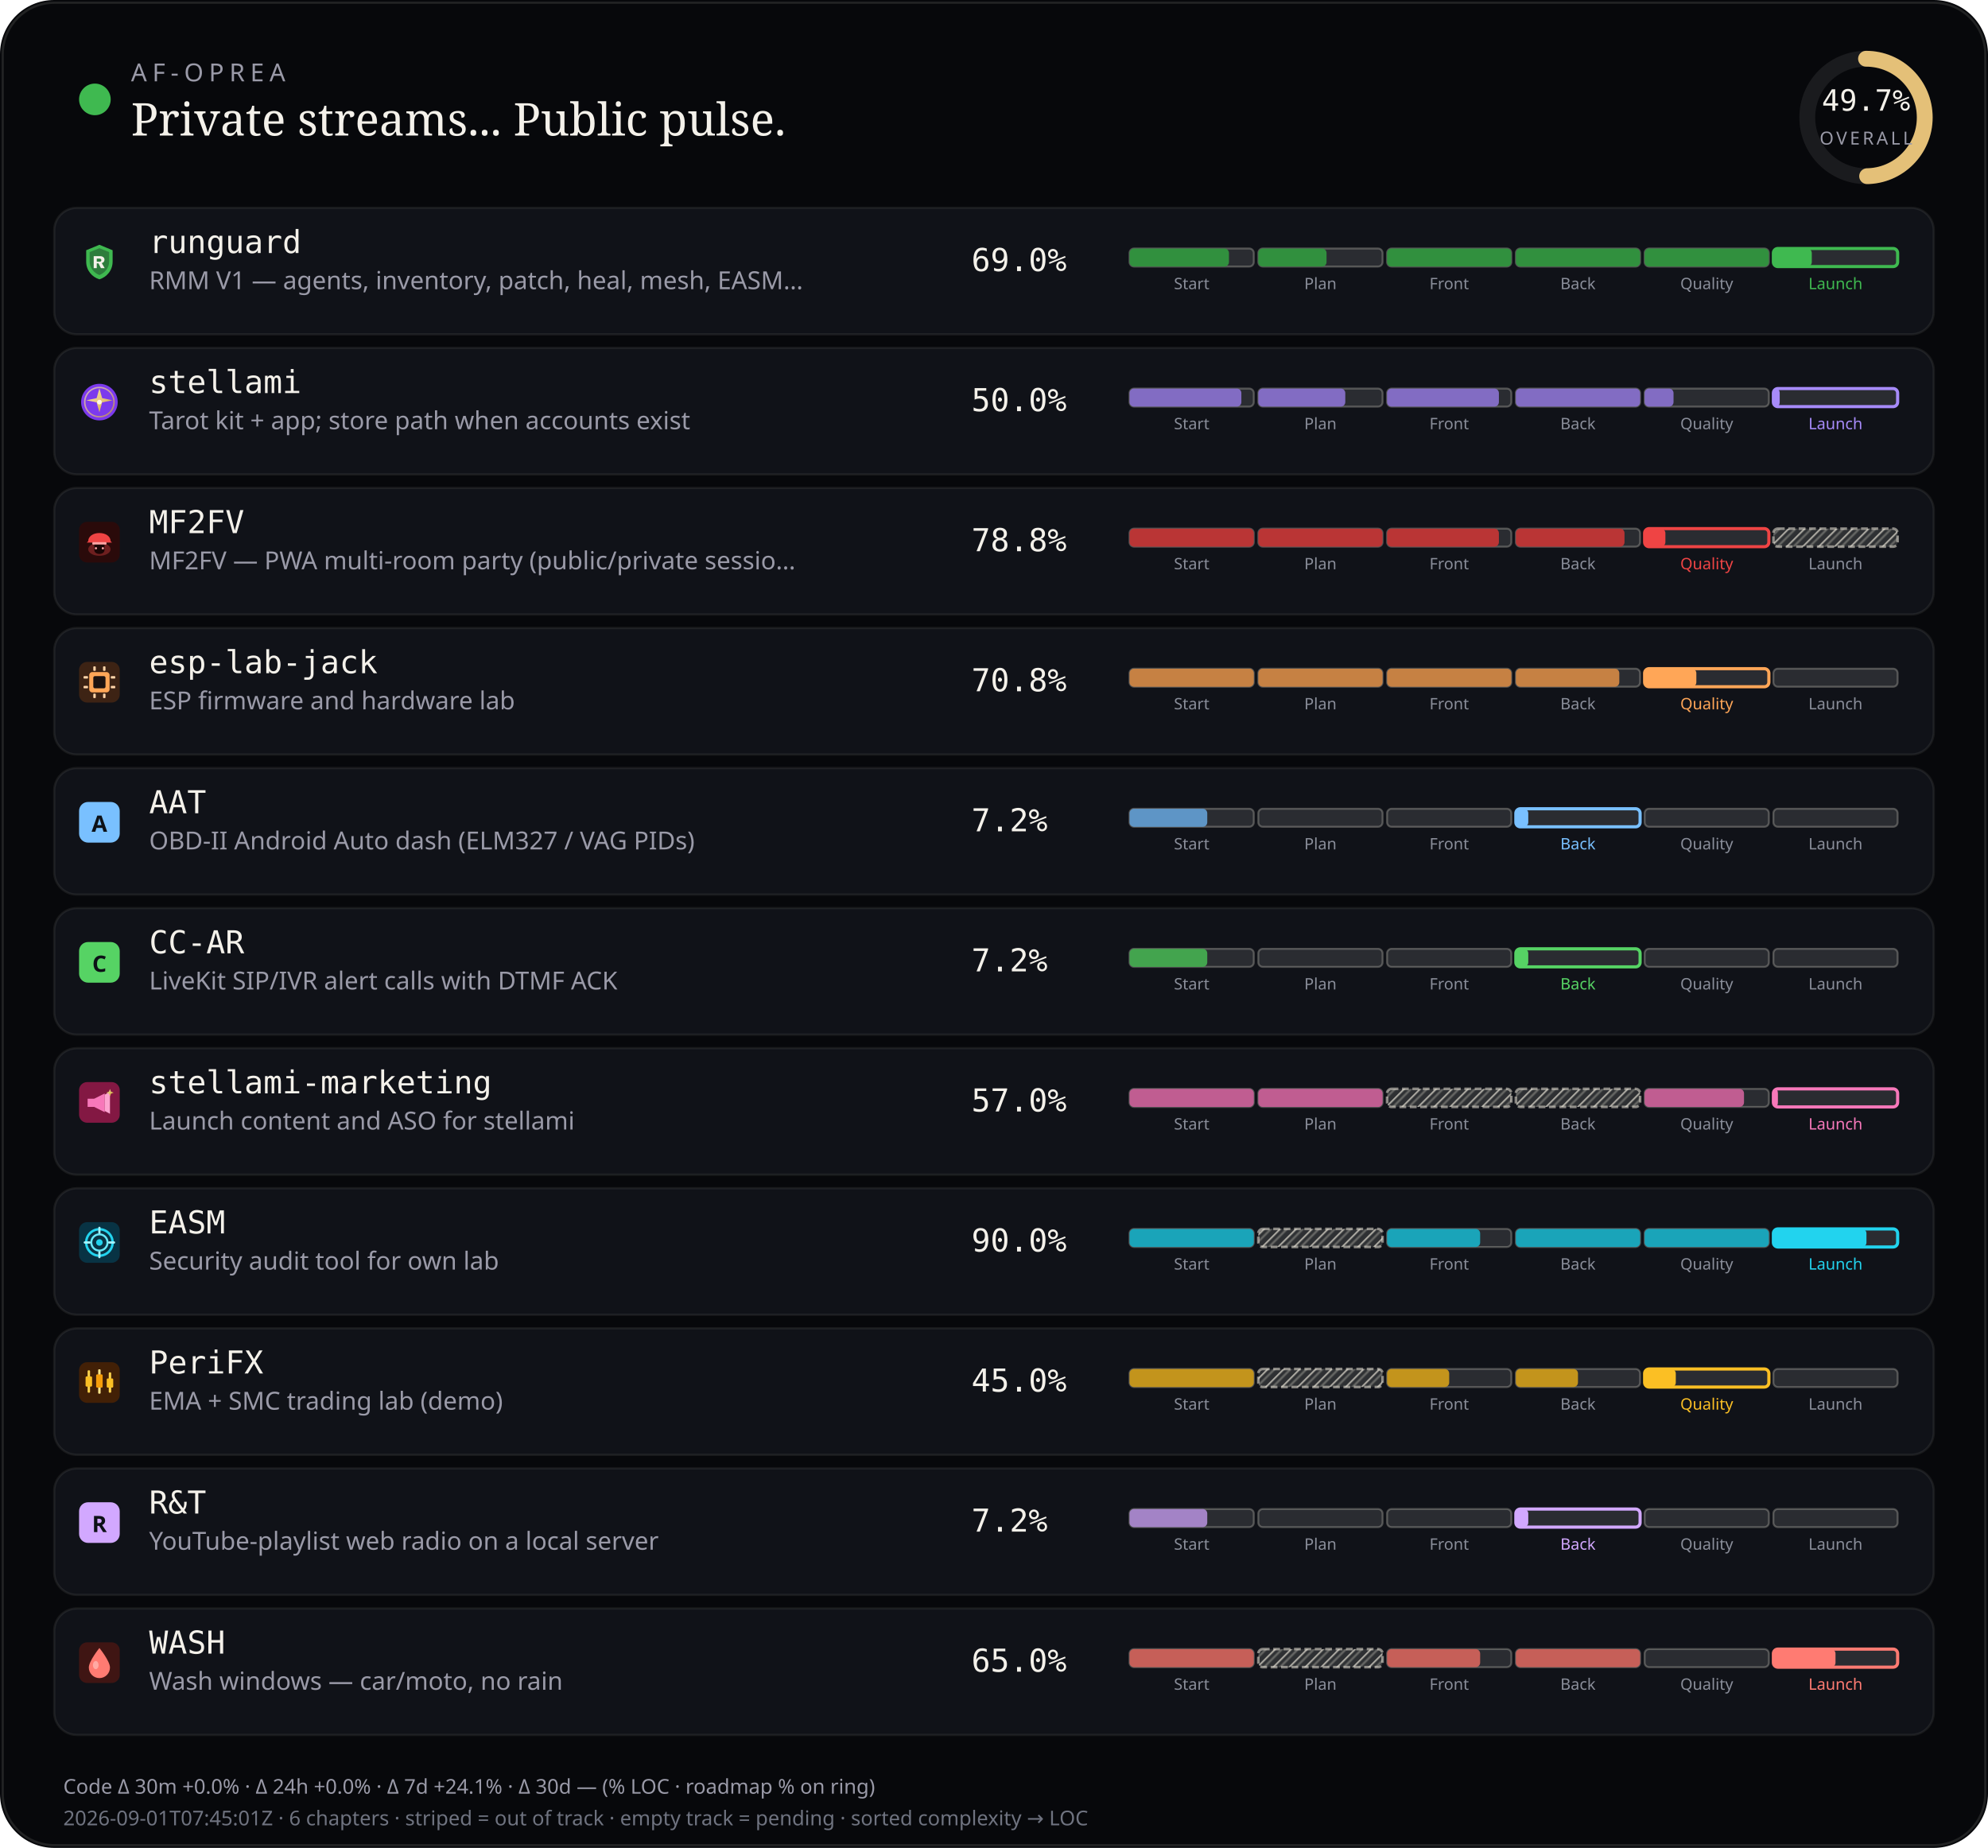
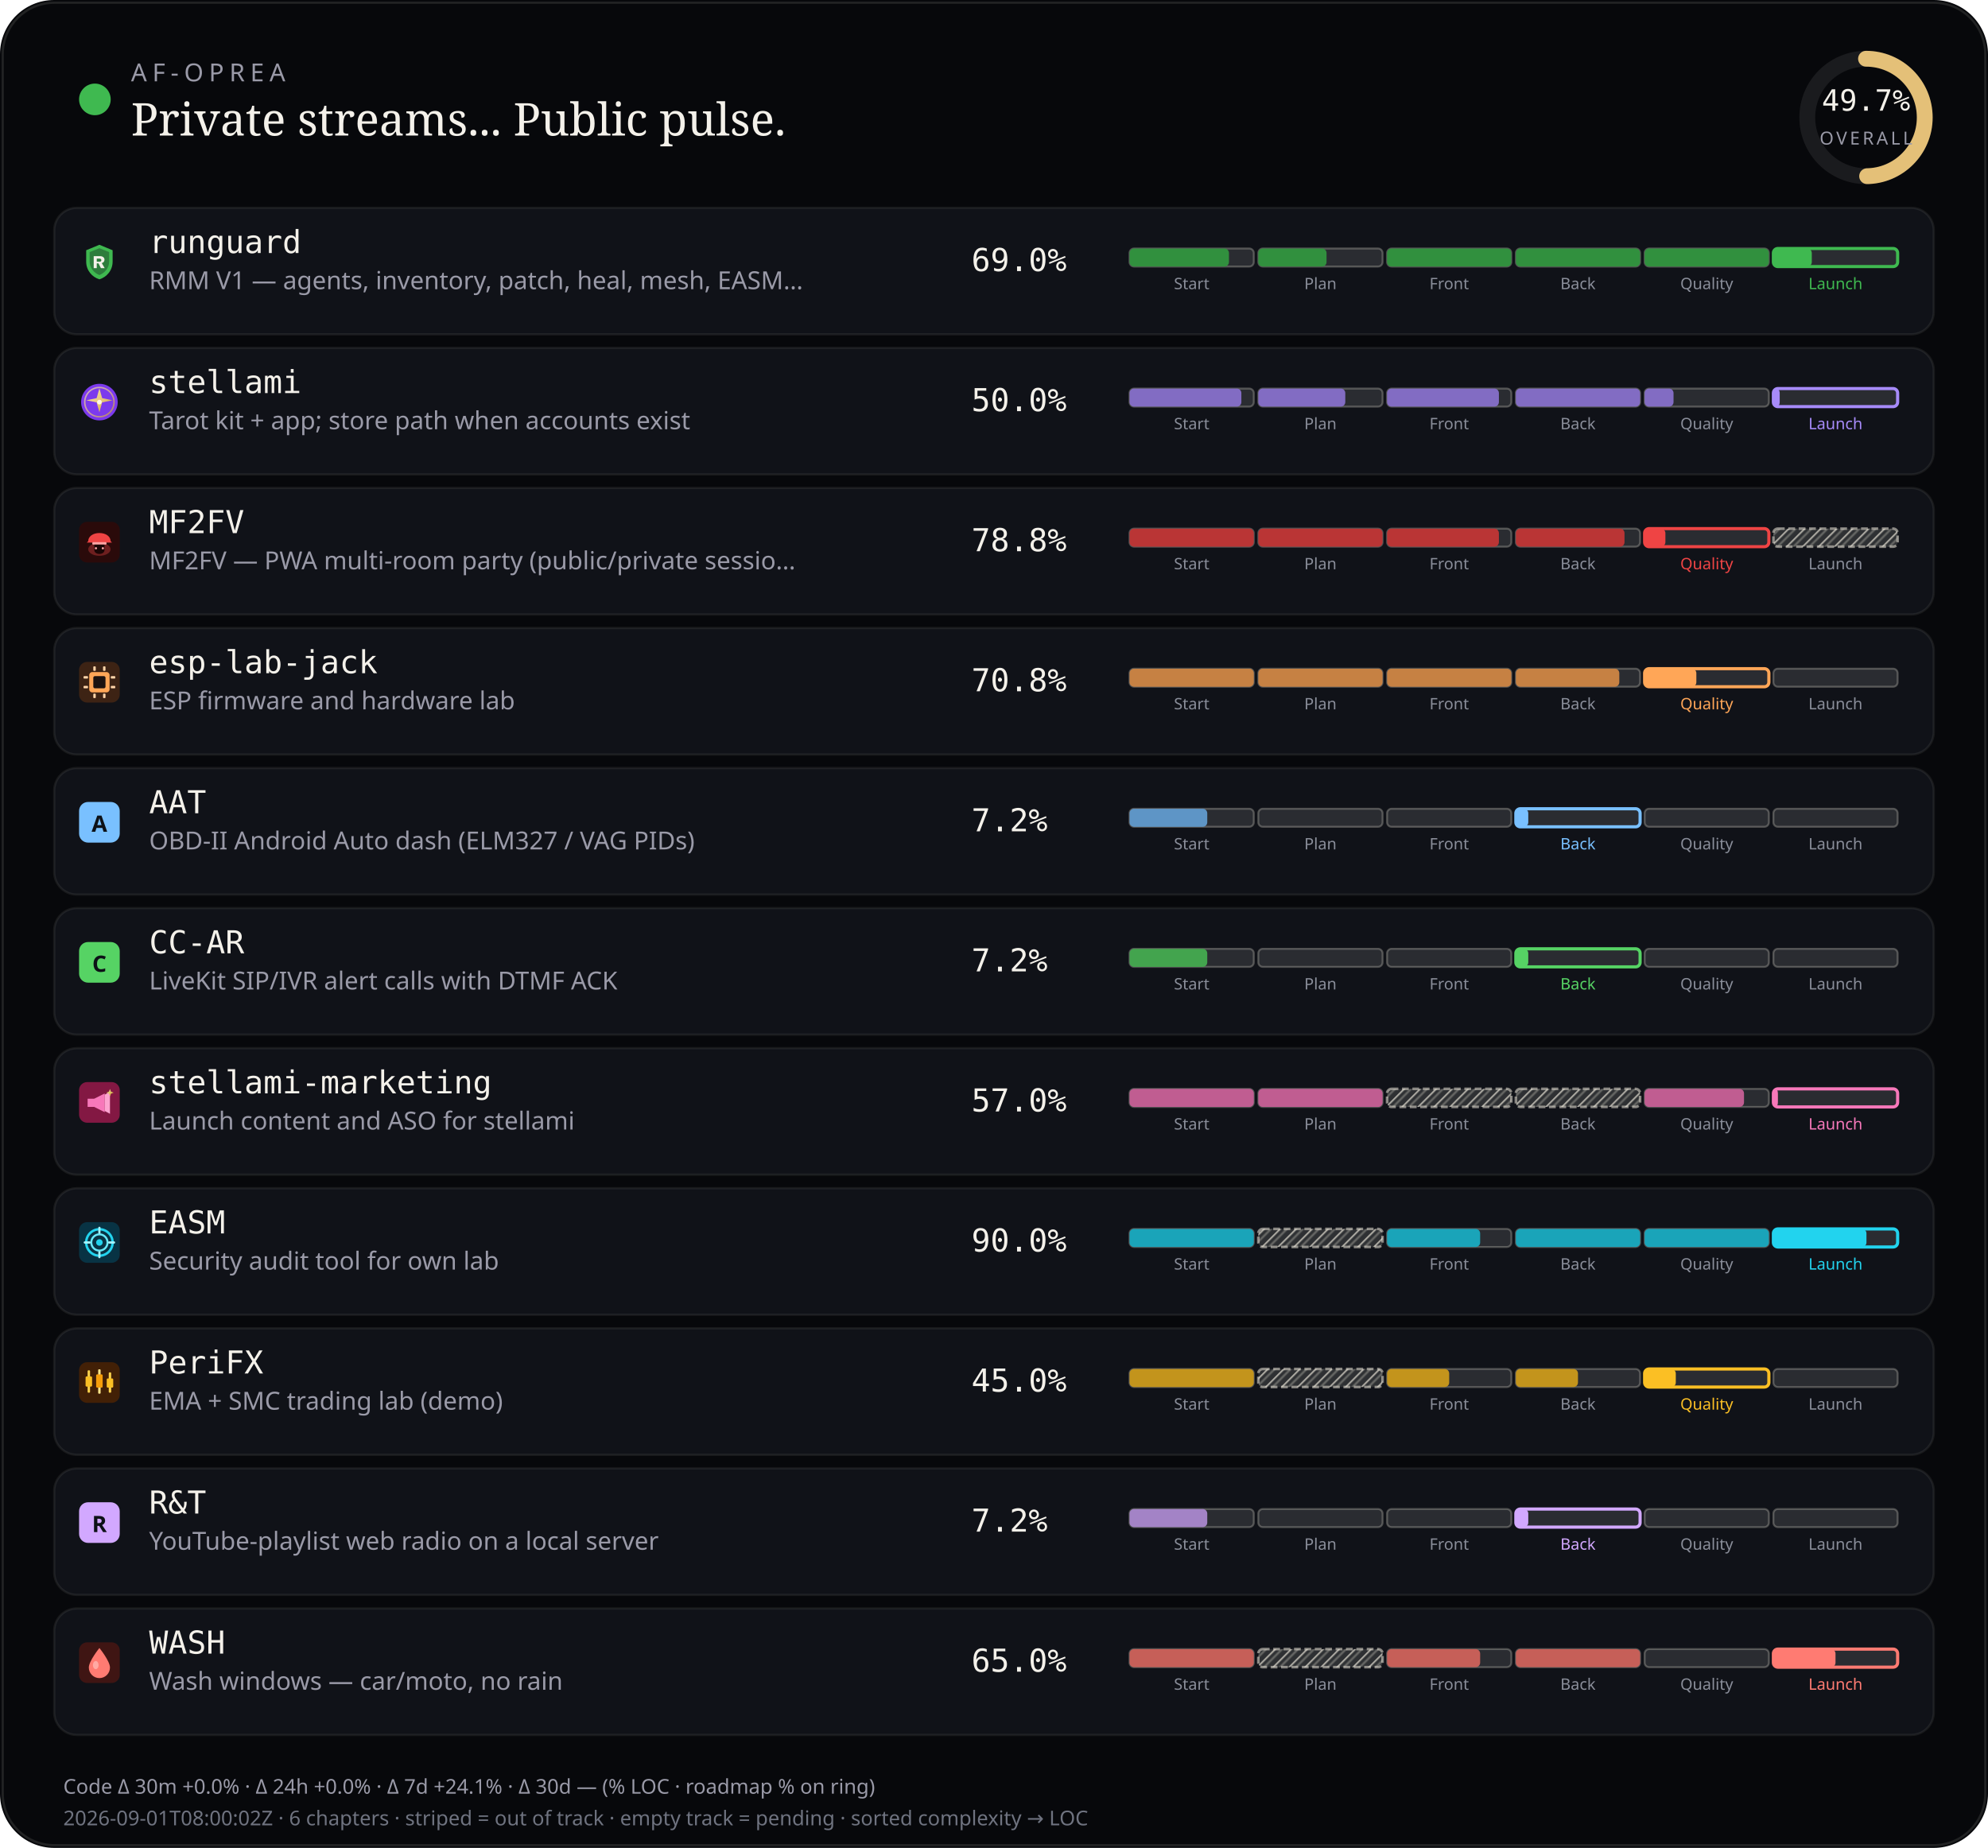
<svg xmlns="http://www.w3.org/2000/svg" viewBox="0 0 880 818" width="880" height="818" role="img" aria-label="AF-Oprea public work pulse">
  <defs>
    <pattern id="chSkip" width="5" height="5" patternUnits="userSpaceOnUse" patternTransform="rotate(45)">
      <line x1="0" y1="0" x2="0" y2="5" stroke="rgba(232,228,214,0.62)" stroke-width="1.6" />
      <line x1="2.5" y1="0" x2="2.5" y2="5" stroke="rgba(232,228,214,0.28)" stroke-width="1" />
    </pattern>
  </defs>
  <rect width="880" height="818" rx="24" fill="#07080b" />
  <rect x="1.2" y="1.2" width="877.6" height="815.6" rx="22.8" fill="none" stroke="rgba(232,228,214,0.12)" />
  <circle cx="42" cy="44" r="7" fill="#3fb950" />
  <text x="58" y="36" fill="#9a9aa8" font-size="11" font-family="ui-sans-serif, system-ui, sans-serif" letter-spacing="2.4">AF-OPREA</text>
  <text x="58" y="60" fill="#f4f1ea" font-size="20" font-family="ui-serif, Georgia, serif">Private streams... Public pulse.</text>
  <g transform="translate(790,16)">
    <circle cx="36" cy="36" r="26" fill="none" stroke="rgba(255,255,255,0.08)" stroke-width="7" />
    <circle cx="36" cy="36" r="26" fill="none" stroke="#e4c078" stroke-width="7" stroke-linecap="round" stroke-dasharray="163.36" stroke-dashoffset="82.17" transform="rotate(-90 36 36)" />
    <text x="36" y="33" text-anchor="middle" fill="#f4f1ea" font-size="13" font-family="ui-monospace, monospace">49.7%</text>
    <text x="36" y="48" text-anchor="middle" fill="#9a9aa8" font-size="8" font-family="ui-sans-serif, system-ui, sans-serif" letter-spacing="1.2">OVERALL</text>
  </g>
  <rect x="24" y="92" width="832" height="56" rx="10" fill="#101218" stroke="rgba(232,228,214,0.08)" />
  <g id="stream_logo_runguard" class="stream_logo" data-stream="runguard" transform="translate(35.0,107.0) scale(0.9)" opacity="1.0">
    <path fill="#3fb950" d="M10 1.5 L16.5 4.2 V9.8 C16.5 14.1 13.6 17.4 10 18.5 C6.4 17.4 3.5 14.1 3.5 9.8 V4.2 Z" />
    <path fill="#0d1117" fill-opacity=".35" d="M10 3.2 L14.8 5.1 V9.7 C14.8 12.9 12.6 15.4 10 16.4 C7.4 15.4 5.2 12.9 5.2 9.7 V5.1 Z" />
    <path fill="#f4f1ea" d="M7.2 7.1h3.1c1.35 0 2.2.7 2.2 1.75 0 .85-.5 1.45-1.35 1.65L12.6 13h-1.85l-1.2-2.35H8.7V13H7.2V7.1zm1.5 1.2v1.55h1.35c.55 0 .9-.28.9-.75s-.35-.8-.9-.8H8.7z" />
  </g>
  <use class="stream_logo" data-stream="runguard" href="#stream_logo_runguard" x="35.0" y="107.0" width="18" height="18" opacity="0" />
  <text x="66" y="112" fill="#f4f1ea" font-size="14" font-family="ui-monospace, SFMono-Regular, monospace">runguard</text>
  <text x="66" y="128" fill="#9a9aa8" font-size="11" font-family="ui-sans-serif, system-ui, sans-serif">RMM V1 — agents, inventory, patch, heal, mesh, EASM…</text>
  <text x="430" y="120" fill="#f4f1ea" font-size="14" font-family="ui-monospace, SFMono-Regular, monospace">69.0%</text>
  <rect x="500.0" y="110.0" width="55.0" height="8.0" rx="2" fill="rgba(255,255,255,0.11)" stroke="rgba(232,228,214,0.28)" stroke-width="0.85" />
  <rect x="500.0" y="110.0" width="44.0" height="8.0" rx="2" fill="#31903e" />
  <text x="527.5" y="128.0" text-anchor="middle" fill="#8a8e9a" font-size="7" font-family="ui-sans-serif, system-ui, sans-serif">Start</text>
  <rect x="557.0" y="110.0" width="55.0" height="8.0" rx="2" fill="rgba(255,255,255,0.11)" stroke="rgba(232,228,214,0.28)" stroke-width="0.85" />
  <rect x="557.0" y="110.0" width="30.2" height="8.0" rx="2" fill="#31903e" />
  <text x="584.5" y="128.0" text-anchor="middle" fill="#8a8e9a" font-size="7" font-family="ui-sans-serif, system-ui, sans-serif">Plan</text>
  <rect x="614.0" y="110.0" width="55.0" height="8.0" rx="2" fill="rgba(255,255,255,0.11)" stroke="rgba(232,228,214,0.28)" stroke-width="0.85" />
  <rect x="614.0" y="110.0" width="55.0" height="8.0" rx="2" fill="#31903e" />
  <text x="641.5" y="128.0" text-anchor="middle" fill="#8a8e9a" font-size="7" font-family="ui-sans-serif, system-ui, sans-serif">Front</text>
  <rect x="671.0" y="110.0" width="55.0" height="8.0" rx="2" fill="rgba(255,255,255,0.11)" stroke="rgba(232,228,214,0.28)" stroke-width="0.85" />
  <rect x="671.0" y="110.0" width="55.0" height="8.0" rx="2" fill="#31903e" />
  <text x="698.5" y="128.0" text-anchor="middle" fill="#8a8e9a" font-size="7" font-family="ui-sans-serif, system-ui, sans-serif">Back</text>
  <rect x="728.0" y="110.0" width="55.0" height="8.0" rx="2" fill="rgba(255,255,255,0.11)" stroke="rgba(232,228,214,0.28)" stroke-width="0.85" />
  <rect x="728.0" y="110.0" width="55.0" height="8.0" rx="2" fill="#31903e" />
  <text x="755.5" y="128.0" text-anchor="middle" fill="#8a8e9a" font-size="7" font-family="ui-sans-serif, system-ui, sans-serif">Quality</text>
  <rect x="785.0" y="110.0" width="55.0" height="8.0" rx="2" fill="rgba(255,255,255,0.11)" stroke="#3fb950" stroke-width="1.4" />
  <rect x="785.0" y="110.0" width="17.0" height="8.0" rx="2" fill="#3fb950" />
  <text x="812.5" y="128.0" text-anchor="middle" fill="#3fb950" font-size="7" font-family="ui-sans-serif, system-ui, sans-serif">Launch</text>
  <rect x="24" y="154" width="832" height="56" rx="10" fill="#101218" stroke="rgba(232,228,214,0.08)" />
  <g id="stream_logo_stellami" class="stream_logo" data-stream="stellami" transform="translate(35.0,169.0) scale(0.9)" opacity="1.0">
    <defs>
      <linearGradient id="stream_logo_stellami-stellami-gold" x1="0%" y1="0%" x2="100%" y2="100%">
        <stop offset="0%" stop-color="#f5e6a8" />
        <stop offset="55%" stop-color="#e8c57a" />
        <stop offset="100%" stop-color="#c9a227" />
      </linearGradient>
    </defs>
    <circle cx="10" cy="10" r="9" fill="#7c3aed" />
    <circle cx="10" cy="10" r="7.2" fill="none" stroke="url(#stream_logo_stellami-stellami-gold)" stroke-width="0.7" opacity=".7" />
    <path fill="url(#stream_logo_stellami-stellami-gold)" d="M10 3.2 L11.35 8.05 L16.4 9.1 L11.35 10.15 L10 15 L8.65 10.15 L3.6 9.1 L8.65 8.05 Z" />
    <circle cx="10" cy="10" r="1.15" fill="#fff8e8" />
  </g>
  <use class="stream_logo" data-stream="stellami" href="#stream_logo_stellami" x="35.0" y="169.0" width="18" height="18" opacity="0" />
  <text x="66" y="174" fill="#f4f1ea" font-size="14" font-family="ui-monospace, SFMono-Regular, monospace">stellami</text>
  <text x="66" y="190" fill="#9a9aa8" font-size="11" font-family="ui-sans-serif, system-ui, sans-serif">Tarot kit + app; store path when accounts exist</text>
  <text x="430" y="182" fill="#f4f1ea" font-size="14" font-family="ui-monospace, SFMono-Regular, monospace">50.0%</text>
  <rect x="500.0" y="172.0" width="55.0" height="8.0" rx="2" fill="rgba(255,255,255,0.11)" stroke="rgba(232,228,214,0.28)" stroke-width="0.85" />
  <rect x="500.0" y="172.0" width="49.5" height="8.0" rx="2" fill="#826cc3" />
  <text x="527.5" y="190.0" text-anchor="middle" fill="#8a8e9a" font-size="7" font-family="ui-sans-serif, system-ui, sans-serif">Start</text>
  <rect x="557.0" y="172.0" width="55.0" height="8.0" rx="2" fill="rgba(255,255,255,0.11)" stroke="rgba(232,228,214,0.28)" stroke-width="0.85" />
  <rect x="557.0" y="172.0" width="38.5" height="8.0" rx="2" fill="#826cc3" />
  <text x="584.5" y="190.0" text-anchor="middle" fill="#8a8e9a" font-size="7" font-family="ui-sans-serif, system-ui, sans-serif">Plan</text>
  <rect x="614.0" y="172.0" width="55.0" height="8.0" rx="2" fill="rgba(255,255,255,0.11)" stroke="rgba(232,228,214,0.28)" stroke-width="0.85" />
  <rect x="614.0" y="172.0" width="49.5" height="8.0" rx="2" fill="#826cc3" />
  <text x="641.5" y="190.0" text-anchor="middle" fill="#8a8e9a" font-size="7" font-family="ui-sans-serif, system-ui, sans-serif">Front</text>
  <rect x="671.0" y="172.0" width="55.0" height="8.0" rx="2" fill="rgba(255,255,255,0.11)" stroke="rgba(232,228,214,0.28)" stroke-width="0.85" />
  <rect x="671.0" y="172.0" width="55.0" height="8.0" rx="2" fill="#826cc3" />
  <text x="698.5" y="190.0" text-anchor="middle" fill="#8a8e9a" font-size="7" font-family="ui-sans-serif, system-ui, sans-serif">Back</text>
  <rect x="728.0" y="172.0" width="55.0" height="8.0" rx="2" fill="rgba(255,255,255,0.11)" stroke="rgba(232,228,214,0.28)" stroke-width="0.85" />
  <rect x="728.0" y="172.0" width="12.8" height="8.0" rx="2" fill="#826cc3" />
  <text x="755.5" y="190.0" text-anchor="middle" fill="#8a8e9a" font-size="7" font-family="ui-sans-serif, system-ui, sans-serif">Quality</text>
  <rect x="785.0" y="172.0" width="55.0" height="8.0" rx="2" fill="rgba(255,255,255,0.11)" stroke="#a78bfa" stroke-width="1.4" />
  <rect x="785.0" y="172.0" width="2.8" height="8.0" rx="2" fill="#a78bfa" />
  <text x="812.5" y="190.0" text-anchor="middle" fill="#a78bfa" font-size="7" font-family="ui-sans-serif, system-ui, sans-serif">Launch</text>
  <rect x="24" y="216" width="832" height="56" rx="10" fill="#101218" stroke="rgba(232,228,214,0.08)" />
  <g id="stream_logo_mf2fv" class="stream_logo" data-stream="mf2fv" transform="translate(35.0,231.0) scale(0.9)" opacity="1.0">
    <rect width="20" height="20" rx="4" fill="#2a0a0a" />
    <ellipse cx="10" cy="13.5" rx="5.5" ry="3.2" fill="#ef4444" opacity=".35" />
    <path fill="#ef4444" d="M4.5 9.5 C4.5 7.2 6.8 5.5 10 5.5 S15.5 7.2 15.5 9.5 L16.2 10.2 H3.8 Z" />
    <rect x="6.5" y="10" width="7" height="1.2" rx="0.4" fill="#fca5a5" />
    <path fill="#1a0505" d="M7.5 11.2 h5 v2.8 c0 1-1.1 1.8-2.5 1.8 s-2.5-.8-2.5-1.8 v-2.8z" />
    <circle cx="8.3" cy="13" r="0.55" fill="#fca5a5" />
    <circle cx="11.7" cy="13" r="0.55" fill="#fca5a5" />
  </g>
  <use class="stream_logo" data-stream="mf2fv" href="#stream_logo_mf2fv" x="35.0" y="231.0" width="18" height="18" opacity="0" />
  <text x="66" y="236" fill="#f4f1ea" font-size="14" font-family="ui-monospace, SFMono-Regular, monospace">MF2FV</text>
  <text x="66" y="252" fill="#9a9aa8" font-size="11" font-family="ui-sans-serif, system-ui, sans-serif">MF2FV — PWA multi-room party (public/private sessio…</text>
  <text x="430" y="244" fill="#f4f1ea" font-size="14" font-family="ui-monospace, SFMono-Regular, monospace">78.8%</text>
  <rect x="500.0" y="234.0" width="55.0" height="8.0" rx="2" fill="rgba(255,255,255,0.11)" stroke="rgba(232,228,214,0.28)" stroke-width="0.85" />
  <rect x="500.0" y="234.0" width="55.0" height="8.0" rx="2" fill="#ba3535" />
  <text x="527.5" y="252.0" text-anchor="middle" fill="#8a8e9a" font-size="7" font-family="ui-sans-serif, system-ui, sans-serif">Start</text>
  <rect x="557.0" y="234.0" width="55.0" height="8.0" rx="2" fill="rgba(255,255,255,0.11)" stroke="rgba(232,228,214,0.28)" stroke-width="0.85" />
  <rect x="557.0" y="234.0" width="55.0" height="8.0" rx="2" fill="#ba3535" />
  <text x="584.5" y="252.0" text-anchor="middle" fill="#8a8e9a" font-size="7" font-family="ui-sans-serif, system-ui, sans-serif">Plan</text>
  <rect x="614.0" y="234.0" width="55.0" height="8.0" rx="2" fill="rgba(255,255,255,0.11)" stroke="rgba(232,228,214,0.28)" stroke-width="0.85" />
  <rect x="614.0" y="234.0" width="49.5" height="8.0" rx="2" fill="#ba3535" />
  <text x="641.5" y="252.0" text-anchor="middle" fill="#8a8e9a" font-size="7" font-family="ui-sans-serif, system-ui, sans-serif">Front</text>
  <rect x="671.0" y="234.0" width="55.0" height="8.0" rx="2" fill="rgba(255,255,255,0.11)" stroke="rgba(232,228,214,0.28)" stroke-width="0.85" />
  <rect x="671.0" y="234.0" width="48.1" height="8.0" rx="2" fill="#ba3535" />
  <text x="698.5" y="252.0" text-anchor="middle" fill="#8a8e9a" font-size="7" font-family="ui-sans-serif, system-ui, sans-serif">Back</text>
  <rect x="728.0" y="234.0" width="55.0" height="8.0" rx="2" fill="rgba(255,255,255,0.11)" stroke="#ef4444" stroke-width="1.4" />
  <rect x="728.0" y="234.0" width="9.2" height="8.0" rx="2" fill="#ef4444" />
  <text x="755.5" y="252.0" text-anchor="middle" fill="#ef4444" font-size="7" font-family="ui-sans-serif, system-ui, sans-serif">Quality</text>
  <rect x="785.0" y="234.0" width="55.0" height="8.0" rx="2" fill="rgba(232,228,214,0.14)" />
  <rect x="785.0" y="234.0" width="55.0" height="8.0" rx="2" fill="url(#chSkip)" />
  <rect x="785.0" y="234.0" width="55.0" height="8.0" rx="2" fill="none" stroke="rgba(232,228,214,0.55)" stroke-width="1.15" stroke-dasharray="3 1.6" />
  <text x="812.5" y="252.0" text-anchor="middle" fill="#8a8e9a" font-size="7" font-family="ui-sans-serif, system-ui, sans-serif">Launch</text>
  <rect x="24" y="278" width="832" height="56" rx="10" fill="#101218" stroke="rgba(232,228,214,0.08)" />
  <g id="stream_logo_esp-lab-jack" class="stream_logo" data-stream="esp-lab-jack" transform="translate(35.0,293.0) scale(0.9)" opacity="1.0">
    <rect width="20" height="20" rx="4" fill="#3d2314" />
    <rect x="5" y="5" width="10" height="10" rx="1.5" fill="#ffa657" />
    <rect x="7" y="7" width="6" height="6" rx="0.8" fill="#1c1210" />
    <rect x="2.2" y="7" width="2.2" height="1.2" rx="0.3" fill="#ffd4a8" />
    <rect x="2.2" y="11.8" width="2.2" height="1.2" rx="0.3" fill="#ffd4a8" />
    <rect x="15.6" y="7" width="2.2" height="1.2" rx="0.3" fill="#ffd4a8" />
    <rect x="15.6" y="11.8" width="2.2" height="1.2" rx="0.3" fill="#ffd4a8" />
    <rect x="7" y="2.2" width="1.2" height="2.2" rx="0.3" fill="#ffd4a8" />
    <rect x="11.8" y="2.2" width="1.2" height="2.2" rx="0.3" fill="#ffd4a8" />
    <rect x="7" y="15.6" width="1.2" height="2.2" rx="0.3" fill="#ffd4a8" />
    <rect x="11.8" y="15.6" width="1.2" height="2.2" rx="0.3" fill="#ffd4a8" />
  </g>
  <use class="stream_logo" data-stream="esp-lab-jack" href="#stream_logo_esp-lab-jack" x="35.0" y="293.0" width="18" height="18" opacity="0" />
  <text x="66" y="298" fill="#f4f1ea" font-size="14" font-family="ui-monospace, SFMono-Regular, monospace">esp-lab-jack</text>
  <text x="66" y="314" fill="#9a9aa8" font-size="11" font-family="ui-sans-serif, system-ui, sans-serif">ESP firmware and hardware lab</text>
  <text x="430" y="306" fill="#f4f1ea" font-size="14" font-family="ui-monospace, SFMono-Regular, monospace">70.8%</text>
  <rect x="500.0" y="296.0" width="55.0" height="8.0" rx="2" fill="rgba(255,255,255,0.11)" stroke="rgba(232,228,214,0.28)" stroke-width="0.85" />
  <rect x="500.0" y="296.0" width="55.0" height="8.0" rx="2" fill="#c68143" />
  <text x="527.5" y="314.0" text-anchor="middle" fill="#8a8e9a" font-size="7" font-family="ui-sans-serif, system-ui, sans-serif">Start</text>
  <rect x="557.0" y="296.0" width="55.0" height="8.0" rx="2" fill="rgba(255,255,255,0.11)" stroke="rgba(232,228,214,0.28)" stroke-width="0.85" />
  <rect x="557.0" y="296.0" width="55.0" height="8.0" rx="2" fill="#c68143" />
  <text x="584.5" y="314.0" text-anchor="middle" fill="#8a8e9a" font-size="7" font-family="ui-sans-serif, system-ui, sans-serif">Plan</text>
  <rect x="614.0" y="296.0" width="55.0" height="8.0" rx="2" fill="rgba(255,255,255,0.11)" stroke="rgba(232,228,214,0.28)" stroke-width="0.85" />
  <rect x="614.0" y="296.0" width="55.0" height="8.0" rx="2" fill="#c68143" />
  <text x="641.5" y="314.0" text-anchor="middle" fill="#8a8e9a" font-size="7" font-family="ui-sans-serif, system-ui, sans-serif">Front</text>
  <rect x="671.0" y="296.0" width="55.0" height="8.0" rx="2" fill="rgba(255,255,255,0.11)" stroke="rgba(232,228,214,0.28)" stroke-width="0.85" />
  <rect x="671.0" y="296.0" width="45.8" height="8.0" rx="2" fill="#c68143" />
  <text x="698.5" y="314.0" text-anchor="middle" fill="#8a8e9a" font-size="7" font-family="ui-sans-serif, system-ui, sans-serif">Back</text>
  <rect x="728.0" y="296.0" width="55.0" height="8.0" rx="2" fill="rgba(255,255,255,0.11)" stroke="#ffa657" stroke-width="1.4" />
  <rect x="728.0" y="296.0" width="22.9" height="8.0" rx="2" fill="#ffa657" />
  <text x="755.5" y="314.0" text-anchor="middle" fill="#ffa657" font-size="7" font-family="ui-sans-serif, system-ui, sans-serif">Quality</text>
  <rect x="785.0" y="296.0" width="55.0" height="8.0" rx="2" fill="rgba(255,255,255,0.11)" stroke="rgba(232,228,214,0.28)" stroke-width="0.85" />
  <text x="812.5" y="314.0" text-anchor="middle" fill="#8a8e9a" font-size="7" font-family="ui-sans-serif, system-ui, sans-serif">Launch</text>
  <rect x="24" y="340" width="832" height="56" rx="10" fill="#101218" stroke="rgba(232,228,214,0.08)" />
  <g id="stream_logo_aat" class="stream_logo" data-stream="aat" opacity="1.0">
    <rect x="35.0" y="355.0" width="18" height="18" rx="4" fill="#79c0ff" />
    <text x="44.0" y="368.2" text-anchor="middle" fill="#0d1117" font-size="10" font-family="ui-sans-serif, system-ui, sans-serif" font-weight="700">A</text>
  </g>
  <text x="66" y="360" fill="#f4f1ea" font-size="14" font-family="ui-monospace, SFMono-Regular, monospace">AAT</text>
  <text x="66" y="376" fill="#9a9aa8" font-size="11" font-family="ui-sans-serif, system-ui, sans-serif">OBD-II Android Auto dash (ELM327 / VAG PIDs)</text>
  <text x="430" y="368" fill="#f4f1ea" font-size="14" font-family="ui-monospace, SFMono-Regular, monospace">7.2%</text>
  <rect x="500.0" y="358.0" width="55.0" height="8.0" rx="2" fill="rgba(255,255,255,0.11)" stroke="rgba(232,228,214,0.28)" stroke-width="0.85" />
  <rect x="500.0" y="358.0" width="34.4" height="8.0" rx="2" fill="#5e95c6" />
  <text x="527.5" y="376.0" text-anchor="middle" fill="#8a8e9a" font-size="7" font-family="ui-sans-serif, system-ui, sans-serif">Start</text>
  <rect x="557.0" y="358.0" width="55.0" height="8.0" rx="2" fill="rgba(255,255,255,0.11)" stroke="rgba(232,228,214,0.28)" stroke-width="0.85" />
  <text x="584.5" y="376.0" text-anchor="middle" fill="#8a8e9a" font-size="7" font-family="ui-sans-serif, system-ui, sans-serif">Plan</text>
  <rect x="614.0" y="358.0" width="55.0" height="8.0" rx="2" fill="rgba(255,255,255,0.11)" stroke="rgba(232,228,214,0.28)" stroke-width="0.85" />
  <text x="641.5" y="376.0" text-anchor="middle" fill="#8a8e9a" font-size="7" font-family="ui-sans-serif, system-ui, sans-serif">Front</text>
  <rect x="671.0" y="358.0" width="55.0" height="8.0" rx="2" fill="rgba(255,255,255,0.11)" stroke="#79c0ff" stroke-width="1.4" />
  <rect x="671.0" y="358.0" width="5.5" height="8.0" rx="2" fill="#79c0ff" />
  <text x="698.5" y="376.0" text-anchor="middle" fill="#79c0ff" font-size="7" font-family="ui-sans-serif, system-ui, sans-serif">Back</text>
  <rect x="728.0" y="358.0" width="55.0" height="8.0" rx="2" fill="rgba(255,255,255,0.11)" stroke="rgba(232,228,214,0.28)" stroke-width="0.85" />
  <text x="755.5" y="376.0" text-anchor="middle" fill="#8a8e9a" font-size="7" font-family="ui-sans-serif, system-ui, sans-serif">Quality</text>
  <rect x="785.0" y="358.0" width="55.0" height="8.0" rx="2" fill="rgba(255,255,255,0.11)" stroke="rgba(232,228,214,0.28)" stroke-width="0.85" />
  <text x="812.5" y="376.0" text-anchor="middle" fill="#8a8e9a" font-size="7" font-family="ui-sans-serif, system-ui, sans-serif">Launch</text>
  <rect x="24" y="402" width="832" height="56" rx="10" fill="#101218" stroke="rgba(232,228,214,0.08)" />
  <g id="stream_logo_cc-ar" class="stream_logo" data-stream="cc-ar" opacity="1.0">
    <rect x="35.0" y="417.0" width="18" height="18" rx="4" fill="#56d364" />
    <text x="44.0" y="430.2" text-anchor="middle" fill="#0d1117" font-size="10" font-family="ui-sans-serif, system-ui, sans-serif" font-weight="700">C</text>
  </g>
  <text x="66" y="422" fill="#f4f1ea" font-size="14" font-family="ui-monospace, SFMono-Regular, monospace">CC-AR</text>
  <text x="66" y="438" fill="#9a9aa8" font-size="11" font-family="ui-sans-serif, system-ui, sans-serif">LiveKit SIP/IVR alert calls with DTMF ACK</text>
  <text x="430" y="430" fill="#f4f1ea" font-size="14" font-family="ui-monospace, SFMono-Regular, monospace">7.2%</text>
  <rect x="500.0" y="420.0" width="55.0" height="8.0" rx="2" fill="rgba(255,255,255,0.11)" stroke="rgba(232,228,214,0.28)" stroke-width="0.85" />
  <rect x="500.0" y="420.0" width="34.4" height="8.0" rx="2" fill="#43a44e" />
  <text x="527.5" y="438.0" text-anchor="middle" fill="#8a8e9a" font-size="7" font-family="ui-sans-serif, system-ui, sans-serif">Start</text>
  <rect x="557.0" y="420.0" width="55.0" height="8.0" rx="2" fill="rgba(255,255,255,0.11)" stroke="rgba(232,228,214,0.28)" stroke-width="0.85" />
  <text x="584.5" y="438.0" text-anchor="middle" fill="#8a8e9a" font-size="7" font-family="ui-sans-serif, system-ui, sans-serif">Plan</text>
  <rect x="614.0" y="420.0" width="55.0" height="8.0" rx="2" fill="rgba(255,255,255,0.11)" stroke="rgba(232,228,214,0.28)" stroke-width="0.85" />
  <text x="641.5" y="438.0" text-anchor="middle" fill="#8a8e9a" font-size="7" font-family="ui-sans-serif, system-ui, sans-serif">Front</text>
  <rect x="671.0" y="420.0" width="55.0" height="8.0" rx="2" fill="rgba(255,255,255,0.11)" stroke="#56d364" stroke-width="1.4" />
  <rect x="671.0" y="420.0" width="5.5" height="8.0" rx="2" fill="#56d364" />
  <text x="698.5" y="438.0" text-anchor="middle" fill="#56d364" font-size="7" font-family="ui-sans-serif, system-ui, sans-serif">Back</text>
  <rect x="728.0" y="420.0" width="55.0" height="8.0" rx="2" fill="rgba(255,255,255,0.11)" stroke="rgba(232,228,214,0.28)" stroke-width="0.85" />
  <text x="755.5" y="438.0" text-anchor="middle" fill="#8a8e9a" font-size="7" font-family="ui-sans-serif, system-ui, sans-serif">Quality</text>
  <rect x="785.0" y="420.0" width="55.0" height="8.0" rx="2" fill="rgba(255,255,255,0.11)" stroke="rgba(232,228,214,0.28)" stroke-width="0.85" />
  <text x="812.5" y="438.0" text-anchor="middle" fill="#8a8e9a" font-size="7" font-family="ui-sans-serif, system-ui, sans-serif">Launch</text>
  <rect x="24" y="464" width="832" height="56" rx="10" fill="#101218" stroke="rgba(232,228,214,0.08)" />
  <g id="stream_logo_stellami-marketing" class="stream_logo" data-stream="stellami-marketing" transform="translate(35.0,479.0) scale(0.9)" opacity="1.0">
    <defs>
      <linearGradient id="stream_logo_stellami-marketing-smkt-gold" x1="0%" y1="0%" x2="100%" y2="100%">
        <stop offset="0%" stop-color="#f5e6a8" />
        <stop offset="100%" stop-color="#c9a227" />
      </linearGradient>
    </defs>
    <rect width="20" height="20" rx="4" fill="#831843" />
    <path fill="#f778ba" d="M4.2 8.2h3.2l5.2-2.6v9.2l-5.2-2.6H4.2z" />
    <path fill="#fda4d0" d="M12.6 6.2l2.6-1.4v10.8l-2.6-1.4z" />
    <path fill="url(#stream_logo_stellami-marketing-smkt-gold)" d="M15.2 3.4 L15.7 4.7 L17 5.2 L15.7 5.7 L15.2 7 L14.7 5.7 L13.4 5.2 L14.7 4.7 Z" />
  </g>
  <use class="stream_logo" data-stream="stellami-marketing" href="#stream_logo_stellami-marketing" x="35.0" y="479.0" width="18" height="18" opacity="0" />
  <text x="66" y="484" fill="#f4f1ea" font-size="14" font-family="ui-monospace, SFMono-Regular, monospace">stellami-marketing</text>
  <text x="66" y="500" fill="#9a9aa8" font-size="11" font-family="ui-sans-serif, system-ui, sans-serif">Launch content and ASO for stellami</text>
  <text x="430" y="492" fill="#f4f1ea" font-size="14" font-family="ui-monospace, SFMono-Regular, monospace">57.0%</text>
  <rect x="500.0" y="482.0" width="55.0" height="8.0" rx="2" fill="rgba(255,255,255,0.11)" stroke="rgba(232,228,214,0.28)" stroke-width="0.85" />
  <rect x="500.0" y="482.0" width="55.0" height="8.0" rx="2" fill="#c05d91" />
  <text x="527.5" y="500.0" text-anchor="middle" fill="#8a8e9a" font-size="7" font-family="ui-sans-serif, system-ui, sans-serif">Start</text>
  <rect x="557.0" y="482.0" width="55.0" height="8.0" rx="2" fill="rgba(255,255,255,0.11)" stroke="rgba(232,228,214,0.28)" stroke-width="0.85" />
  <rect x="557.0" y="482.0" width="55.0" height="8.0" rx="2" fill="#c05d91" />
  <text x="584.5" y="500.0" text-anchor="middle" fill="#8a8e9a" font-size="7" font-family="ui-sans-serif, system-ui, sans-serif">Plan</text>
  <rect x="614.0" y="482.0" width="55.0" height="8.0" rx="2" fill="rgba(232,228,214,0.14)" />
  <rect x="614.0" y="482.0" width="55.0" height="8.0" rx="2" fill="url(#chSkip)" />
  <rect x="614.0" y="482.0" width="55.0" height="8.0" rx="2" fill="none" stroke="rgba(232,228,214,0.55)" stroke-width="1.15" stroke-dasharray="3 1.6" />
  <text x="641.5" y="500.0" text-anchor="middle" fill="#8a8e9a" font-size="7" font-family="ui-sans-serif, system-ui, sans-serif">Front</text>
  <rect x="671.0" y="482.0" width="55.0" height="8.0" rx="2" fill="rgba(232,228,214,0.14)" />
  <rect x="671.0" y="482.0" width="55.0" height="8.0" rx="2" fill="url(#chSkip)" />
  <rect x="671.0" y="482.0" width="55.0" height="8.0" rx="2" fill="none" stroke="rgba(232,228,214,0.55)" stroke-width="1.15" stroke-dasharray="3 1.6" />
  <text x="698.5" y="500.0" text-anchor="middle" fill="#8a8e9a" font-size="7" font-family="ui-sans-serif, system-ui, sans-serif">Back</text>
  <rect x="728.0" y="482.0" width="55.0" height="8.0" rx="2" fill="rgba(255,255,255,0.11)" stroke="rgba(232,228,214,0.28)" stroke-width="0.85" />
  <rect x="728.0" y="482.0" width="44.0" height="8.0" rx="2" fill="#c05d91" />
  <text x="755.5" y="500.0" text-anchor="middle" fill="#8a8e9a" font-size="7" font-family="ui-sans-serif, system-ui, sans-serif">Quality</text>
  <rect x="785.0" y="482.0" width="55.0" height="8.0" rx="2" fill="rgba(255,255,255,0.11)" stroke="#f778ba" stroke-width="1.4" />
  <rect x="785.0" y="482.0" width="2.0" height="8.0" rx="2" fill="#f778ba" />
  <text x="812.5" y="500.0" text-anchor="middle" fill="#f778ba" font-size="7" font-family="ui-sans-serif, system-ui, sans-serif">Launch</text>
  <rect x="24" y="526" width="832" height="56" rx="10" fill="#101218" stroke="rgba(232,228,214,0.08)" />
  <g id="stream_logo_easm" class="stream_logo" data-stream="easm" transform="translate(35.0,541.0) scale(0.9)" opacity="1.0">
    <rect width="20" height="20" rx="4" fill="#083344" />
    <circle cx="10" cy="10" r="6.5" fill="none" stroke="#22d3ee" stroke-width="1.2" />
    <circle cx="10" cy="10" r="4" fill="none" stroke="#67e8f9" stroke-width="1" />
    <circle cx="10" cy="10" r="1.6" fill="#22d3ee" />
    <path d="M10 2.8 V5.2 M10 14.8 V17.2 M2.8 10 H5.2 M14.8 10 H17.2" stroke="#a5f3fc" stroke-width="1.1" stroke-linecap="round" />
  </g>
  <use class="stream_logo" data-stream="easm" href="#stream_logo_easm" x="35.0" y="541.0" width="18" height="18" opacity="0" />
  <text x="66" y="546" fill="#f4f1ea" font-size="14" font-family="ui-monospace, SFMono-Regular, monospace">EASM</text>
  <text x="66" y="562" fill="#9a9aa8" font-size="11" font-family="ui-sans-serif, system-ui, sans-serif">Security audit tool for own lab</text>
  <text x="430" y="554" fill="#f4f1ea" font-size="14" font-family="ui-monospace, SFMono-Regular, monospace">90.0%</text>
  <rect x="500.0" y="544.0" width="55.0" height="8.0" rx="2" fill="rgba(255,255,255,0.11)" stroke="rgba(232,228,214,0.28)" stroke-width="0.85" />
  <rect x="500.0" y="544.0" width="55.0" height="8.0" rx="2" fill="#1aa4b9" />
  <text x="527.5" y="562.0" text-anchor="middle" fill="#8a8e9a" font-size="7" font-family="ui-sans-serif, system-ui, sans-serif">Start</text>
  <rect x="557.0" y="544.0" width="55.0" height="8.0" rx="2" fill="rgba(232,228,214,0.14)" />
  <rect x="557.0" y="544.0" width="55.0" height="8.0" rx="2" fill="url(#chSkip)" />
  <rect x="557.0" y="544.0" width="55.0" height="8.0" rx="2" fill="none" stroke="rgba(232,228,214,0.55)" stroke-width="1.15" stroke-dasharray="3 1.6" />
  <text x="584.5" y="562.0" text-anchor="middle" fill="#8a8e9a" font-size="7" font-family="ui-sans-serif, system-ui, sans-serif">Plan</text>
  <rect x="614.0" y="544.0" width="55.0" height="8.0" rx="2" fill="rgba(255,255,255,0.11)" stroke="rgba(232,228,214,0.28)" stroke-width="0.85" />
  <rect x="614.0" y="544.0" width="41.2" height="8.0" rx="2" fill="#1aa4b9" />
  <text x="641.5" y="562.0" text-anchor="middle" fill="#8a8e9a" font-size="7" font-family="ui-sans-serif, system-ui, sans-serif">Front</text>
  <rect x="671.0" y="544.0" width="55.0" height="8.0" rx="2" fill="rgba(255,255,255,0.11)" stroke="rgba(232,228,214,0.28)" stroke-width="0.85" />
  <rect x="671.0" y="544.0" width="55.0" height="8.0" rx="2" fill="#1aa4b9" />
  <text x="698.5" y="562.0" text-anchor="middle" fill="#8a8e9a" font-size="7" font-family="ui-sans-serif, system-ui, sans-serif">Back</text>
  <rect x="728.0" y="544.0" width="55.0" height="8.0" rx="2" fill="rgba(255,255,255,0.11)" stroke="rgba(232,228,214,0.28)" stroke-width="0.85" />
  <rect x="728.0" y="544.0" width="55.0" height="8.0" rx="2" fill="#1aa4b9" />
  <text x="755.5" y="562.0" text-anchor="middle" fill="#8a8e9a" font-size="7" font-family="ui-sans-serif, system-ui, sans-serif">Quality</text>
  <rect x="785.0" y="544.0" width="55.0" height="8.0" rx="2" fill="rgba(255,255,255,0.11)" stroke="#22d3ee" stroke-width="1.4" />
  <rect x="785.0" y="544.0" width="41.2" height="8.0" rx="2" fill="#22d3ee" />
  <text x="812.5" y="562.0" text-anchor="middle" fill="#22d3ee" font-size="7" font-family="ui-sans-serif, system-ui, sans-serif">Launch</text>
  <rect x="24" y="588" width="832" height="56" rx="10" fill="#101218" stroke="rgba(232,228,214,0.08)" />
  <g id="stream_logo_peri" class="stream_logo" data-stream="peri" transform="translate(35.0,603.0) scale(0.9)" opacity="1.0">
    <rect width="20" height="20" rx="4" fill="#422006" />
    <rect x="4.2" y="4" width="1.2" height="11" rx="0.4" fill="#fcd34d" />
    <rect x="3.2" y="7" width="3.2" height="5" rx="0.5" fill="#fbbf24" />
    <rect x="9.4" y="3.5" width="1.2" height="12" rx="0.4" fill="#fde68a" />
    <rect x="8.4" y="6" width="3.2" height="6.5" rx="0.5" fill="#f59e0b" />
    <rect x="14.6" y="5" width="1.2" height="10" rx="0.4" fill="#fcd34d" />
    <rect x="13.6" y="8" width="3.2" height="4.5" rx="0.5" fill="#fbbf24" />
  </g>
  <use class="stream_logo" data-stream="peri" href="#stream_logo_peri" x="35.0" y="603.0" width="18" height="18" opacity="0" />
  <text x="66" y="608" fill="#f4f1ea" font-size="14" font-family="ui-monospace, SFMono-Regular, monospace">PeriFX</text>
  <text x="66" y="624" fill="#9a9aa8" font-size="11" font-family="ui-sans-serif, system-ui, sans-serif">EMA + SMC trading lab (demo)</text>
  <text x="430" y="616" fill="#f4f1ea" font-size="14" font-family="ui-monospace, SFMono-Regular, monospace">45.0%</text>
  <rect x="500.0" y="606.0" width="55.0" height="8.0" rx="2" fill="rgba(255,255,255,0.11)" stroke="rgba(232,228,214,0.28)" stroke-width="0.85" />
  <rect x="500.0" y="606.0" width="55.0" height="8.0" rx="2" fill="#c3941c" />
  <text x="527.5" y="624.0" text-anchor="middle" fill="#8a8e9a" font-size="7" font-family="ui-sans-serif, system-ui, sans-serif">Start</text>
  <rect x="557.0" y="606.0" width="55.0" height="8.0" rx="2" fill="rgba(232,228,214,0.14)" />
  <rect x="557.0" y="606.0" width="55.0" height="8.0" rx="2" fill="url(#chSkip)" />
  <rect x="557.0" y="606.0" width="55.0" height="8.0" rx="2" fill="none" stroke="rgba(232,228,214,0.55)" stroke-width="1.15" stroke-dasharray="3 1.6" />
  <text x="584.5" y="624.0" text-anchor="middle" fill="#8a8e9a" font-size="7" font-family="ui-sans-serif, system-ui, sans-serif">Plan</text>
  <rect x="614.0" y="606.0" width="55.0" height="8.0" rx="2" fill="rgba(255,255,255,0.11)" stroke="rgba(232,228,214,0.28)" stroke-width="0.85" />
  <rect x="614.0" y="606.0" width="27.5" height="8.0" rx="2" fill="#c3941c" />
  <text x="641.5" y="624.0" text-anchor="middle" fill="#8a8e9a" font-size="7" font-family="ui-sans-serif, system-ui, sans-serif">Front</text>
  <rect x="671.0" y="606.0" width="55.0" height="8.0" rx="2" fill="rgba(255,255,255,0.11)" stroke="rgba(232,228,214,0.28)" stroke-width="0.85" />
  <rect x="671.0" y="606.0" width="27.5" height="8.0" rx="2" fill="#c3941c" />
  <text x="698.5" y="624.0" text-anchor="middle" fill="#8a8e9a" font-size="7" font-family="ui-sans-serif, system-ui, sans-serif">Back</text>
  <rect x="728.0" y="606.0" width="55.0" height="8.0" rx="2" fill="rgba(255,255,255,0.11)" stroke="#fbbf24" stroke-width="1.4" />
  <rect x="728.0" y="606.0" width="13.8" height="8.0" rx="2" fill="#fbbf24" />
  <text x="755.5" y="624.0" text-anchor="middle" fill="#fbbf24" font-size="7" font-family="ui-sans-serif, system-ui, sans-serif">Quality</text>
  <rect x="785.0" y="606.0" width="55.0" height="8.0" rx="2" fill="rgba(255,255,255,0.11)" stroke="rgba(232,228,214,0.28)" stroke-width="0.85" />
  <text x="812.5" y="624.0" text-anchor="middle" fill="#8a8e9a" font-size="7" font-family="ui-sans-serif, system-ui, sans-serif">Launch</text>
  <rect x="24" y="650" width="832" height="56" rx="10" fill="#101218" stroke="rgba(232,228,214,0.08)" />
  <g id="stream_logo_rt" class="stream_logo" data-stream="rt" opacity="1.0">
    <rect x="35.0" y="665.0" width="18" height="18" rx="4" fill="#d2a8ff" />
    <text x="44.0" y="678.2" text-anchor="middle" fill="#0d1117" font-size="10" font-family="ui-sans-serif, system-ui, sans-serif" font-weight="700">R</text>
  </g>
  <text x="66" y="670" fill="#f4f1ea" font-size="14" font-family="ui-monospace, SFMono-Regular, monospace">R&amp;T</text>
  <text x="66" y="686" fill="#9a9aa8" font-size="11" font-family="ui-sans-serif, system-ui, sans-serif">YouTube-playlist web radio on a local server</text>
  <text x="430" y="678" fill="#f4f1ea" font-size="14" font-family="ui-monospace, SFMono-Regular, monospace">7.2%</text>
  <rect x="500.0" y="668.0" width="55.0" height="8.0" rx="2" fill="rgba(255,255,255,0.11)" stroke="rgba(232,228,214,0.28)" stroke-width="0.85" />
  <rect x="500.0" y="668.0" width="34.4" height="8.0" rx="2" fill="#a383c6" />
  <text x="527.5" y="686.0" text-anchor="middle" fill="#8a8e9a" font-size="7" font-family="ui-sans-serif, system-ui, sans-serif">Start</text>
  <rect x="557.0" y="668.0" width="55.0" height="8.0" rx="2" fill="rgba(255,255,255,0.11)" stroke="rgba(232,228,214,0.28)" stroke-width="0.85" />
  <text x="584.5" y="686.0" text-anchor="middle" fill="#8a8e9a" font-size="7" font-family="ui-sans-serif, system-ui, sans-serif">Plan</text>
  <rect x="614.0" y="668.0" width="55.0" height="8.0" rx="2" fill="rgba(255,255,255,0.11)" stroke="rgba(232,228,214,0.28)" stroke-width="0.85" />
  <text x="641.5" y="686.0" text-anchor="middle" fill="#8a8e9a" font-size="7" font-family="ui-sans-serif, system-ui, sans-serif">Front</text>
  <rect x="671.0" y="668.0" width="55.0" height="8.0" rx="2" fill="rgba(255,255,255,0.11)" stroke="#d2a8ff" stroke-width="1.4" />
  <rect x="671.0" y="668.0" width="5.5" height="8.0" rx="2" fill="#d2a8ff" />
  <text x="698.5" y="686.0" text-anchor="middle" fill="#d2a8ff" font-size="7" font-family="ui-sans-serif, system-ui, sans-serif">Back</text>
  <rect x="728.0" y="668.0" width="55.0" height="8.0" rx="2" fill="rgba(255,255,255,0.11)" stroke="rgba(232,228,214,0.28)" stroke-width="0.85" />
  <text x="755.5" y="686.0" text-anchor="middle" fill="#8a8e9a" font-size="7" font-family="ui-sans-serif, system-ui, sans-serif">Quality</text>
  <rect x="785.0" y="668.0" width="55.0" height="8.0" rx="2" fill="rgba(255,255,255,0.11)" stroke="rgba(232,228,214,0.28)" stroke-width="0.85" />
  <text x="812.5" y="686.0" text-anchor="middle" fill="#8a8e9a" font-size="7" font-family="ui-sans-serif, system-ui, sans-serif">Launch</text>
  <rect x="24" y="712" width="832" height="56" rx="10" fill="#101218" stroke="rgba(232,228,214,0.08)" />
  <g id="stream_logo_wash" class="stream_logo" data-stream="wash" transform="translate(35.0,727.0) scale(0.9)" opacity="1.0">
    <rect width="20" height="20" rx="4" fill="#3f1513" />
    <path fill="#ff7b72" d="M10 2.8 C10 2.8 15.2 9.2 15.2 12.4 A5.2 5.2 0 0 1 4.8 12.4 C4.8 9.2 10 2.8 10 2.8 Z" />
    <ellipse cx="8.2" cy="11.2" rx="1.4" ry="2" fill="#ffd0cc" opacity=".55" />
  </g>
  <use class="stream_logo" data-stream="wash" href="#stream_logo_wash" x="35.0" y="727.0" width="18" height="18" opacity="0" />
  <text x="66" y="732" fill="#f4f1ea" font-size="14" font-family="ui-monospace, SFMono-Regular, monospace">WASH</text>
  <text x="66" y="748" fill="#9a9aa8" font-size="11" font-family="ui-sans-serif, system-ui, sans-serif">Wash windows — car/moto, no rain</text>
  <text x="430" y="740" fill="#f4f1ea" font-size="14" font-family="ui-monospace, SFMono-Regular, monospace">65.0%</text>
  <rect x="500.0" y="730.0" width="55.0" height="8.0" rx="2" fill="rgba(255,255,255,0.11)" stroke="rgba(232,228,214,0.28)" stroke-width="0.85" />
  <rect x="500.0" y="730.0" width="55.0" height="8.0" rx="2" fill="#c65f58" />
  <text x="527.5" y="748.0" text-anchor="middle" fill="#8a8e9a" font-size="7" font-family="ui-sans-serif, system-ui, sans-serif">Start</text>
  <rect x="557.0" y="730.0" width="55.0" height="8.0" rx="2" fill="rgba(232,228,214,0.14)" />
  <rect x="557.0" y="730.0" width="55.0" height="8.0" rx="2" fill="url(#chSkip)" />
  <rect x="557.0" y="730.0" width="55.0" height="8.0" rx="2" fill="none" stroke="rgba(232,228,214,0.55)" stroke-width="1.15" stroke-dasharray="3 1.6" />
  <text x="584.5" y="748.0" text-anchor="middle" fill="#8a8e9a" font-size="7" font-family="ui-sans-serif, system-ui, sans-serif">Plan</text>
  <rect x="614.0" y="730.0" width="55.0" height="8.0" rx="2" fill="rgba(255,255,255,0.11)" stroke="rgba(232,228,214,0.28)" stroke-width="0.85" />
  <rect x="614.0" y="730.0" width="41.2" height="8.0" rx="2" fill="#c65f58" />
  <text x="641.5" y="748.0" text-anchor="middle" fill="#8a8e9a" font-size="7" font-family="ui-sans-serif, system-ui, sans-serif">Front</text>
  <rect x="671.0" y="730.0" width="55.0" height="8.0" rx="2" fill="rgba(255,255,255,0.11)" stroke="rgba(232,228,214,0.28)" stroke-width="0.85" />
  <rect x="671.0" y="730.0" width="55.0" height="8.0" rx="2" fill="#c65f58" />
  <text x="698.5" y="748.0" text-anchor="middle" fill="#8a8e9a" font-size="7" font-family="ui-sans-serif, system-ui, sans-serif">Back</text>
  <rect x="728.0" y="730.0" width="55.0" height="8.0" rx="2" fill="rgba(255,255,255,0.11)" stroke="rgba(232,228,214,0.28)" stroke-width="0.85" />
  <text x="755.5" y="748.0" text-anchor="middle" fill="#8a8e9a" font-size="7" font-family="ui-sans-serif, system-ui, sans-serif">Quality</text>
  <rect x="785.0" y="730.0" width="55.0" height="8.0" rx="2" fill="rgba(255,255,255,0.11)" stroke="#ff7b72" stroke-width="1.4" />
  <rect x="785.0" y="730.0" width="27.5" height="8.0" rx="2" fill="#ff7b72" />
  <text x="812.5" y="748.0" text-anchor="middle" fill="#ff7b72" font-size="7" font-family="ui-sans-serif, system-ui, sans-serif">Launch</text>
  <text x="28" y="794" fill="#9a9aa8" font-size="9" font-family="ui-sans-serif, system-ui, sans-serif">Code Δ 30m +0.0% · Δ 24h +0.0% · Δ 7d +24.1% · Δ 30d — (% LOC · roadmap % on ring)</text>
-   <text x="28" y="808" fill="#6f7380" font-size="9" font-family="ui-sans-serif, system-ui, sans-serif">2026-09-01T07:45:01Z · 6 chapters · striped = out of track · empty track = pending · sorted complexity → LOC</text>
+   <text x="28" y="808" fill="#6f7380" font-size="9" font-family="ui-sans-serif, system-ui, sans-serif">2026-09-01T08:00:02Z · 6 chapters · striped = out of track · empty track = pending · sorted complexity → LOC</text>
</svg>
